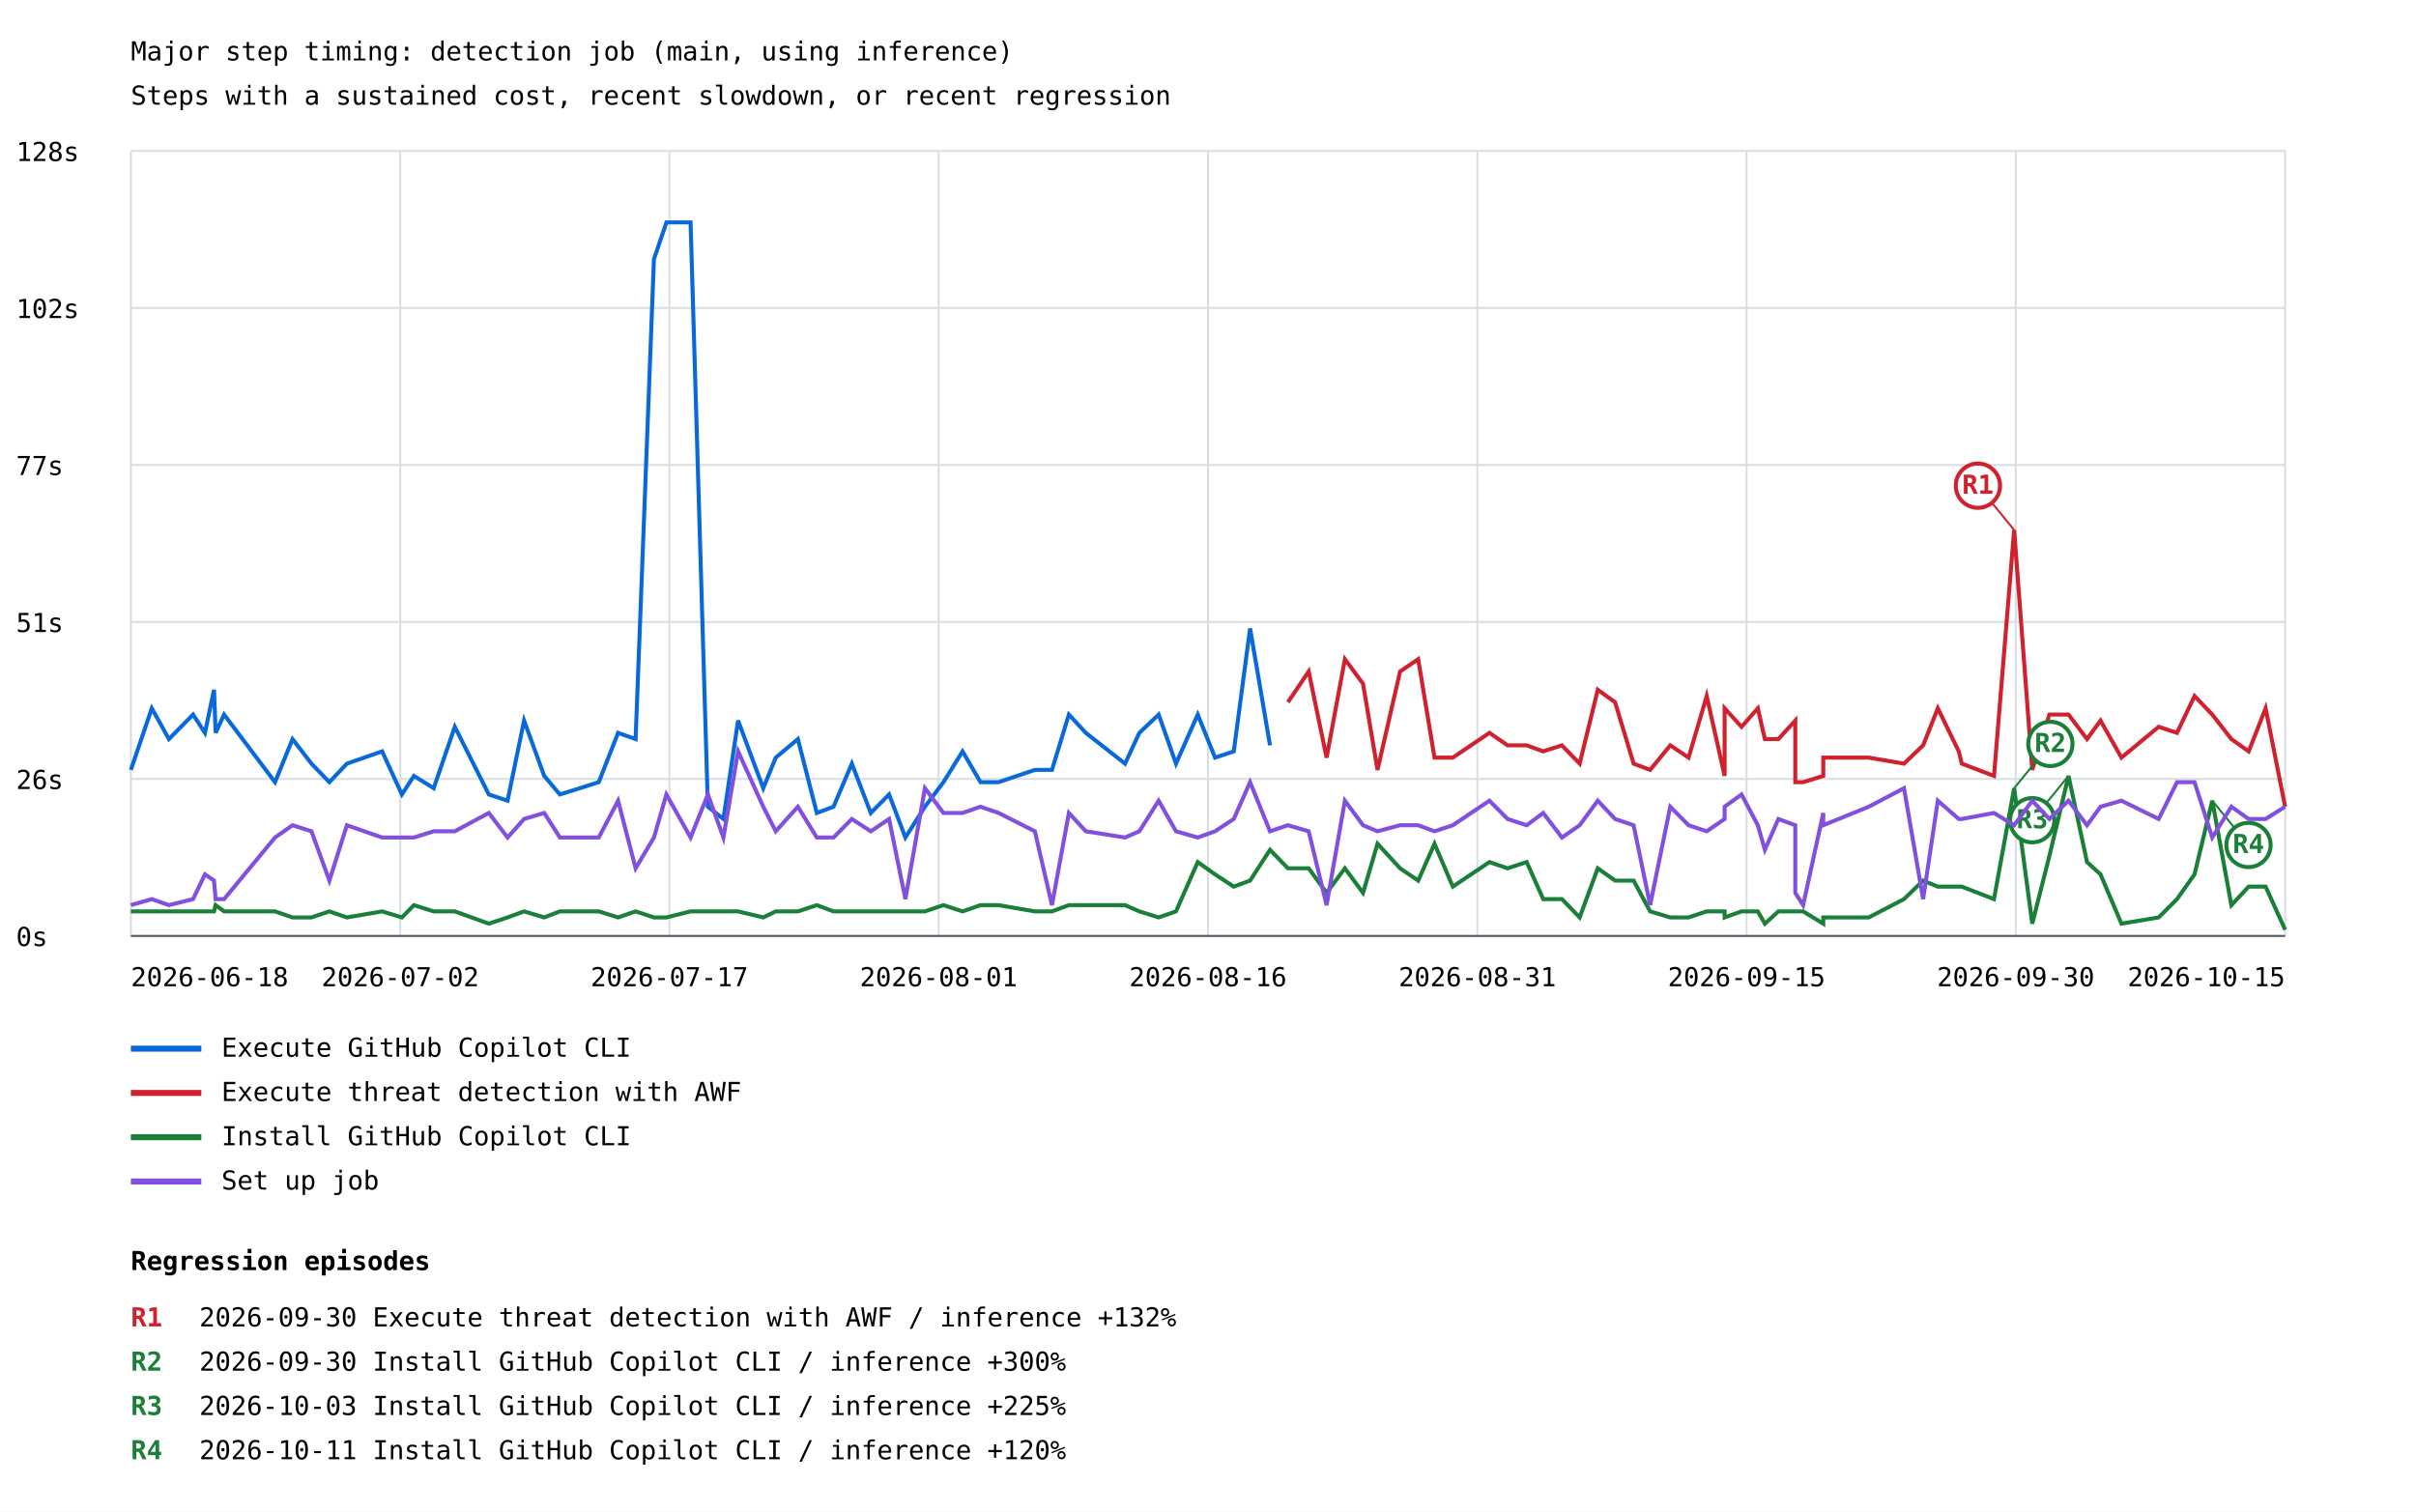
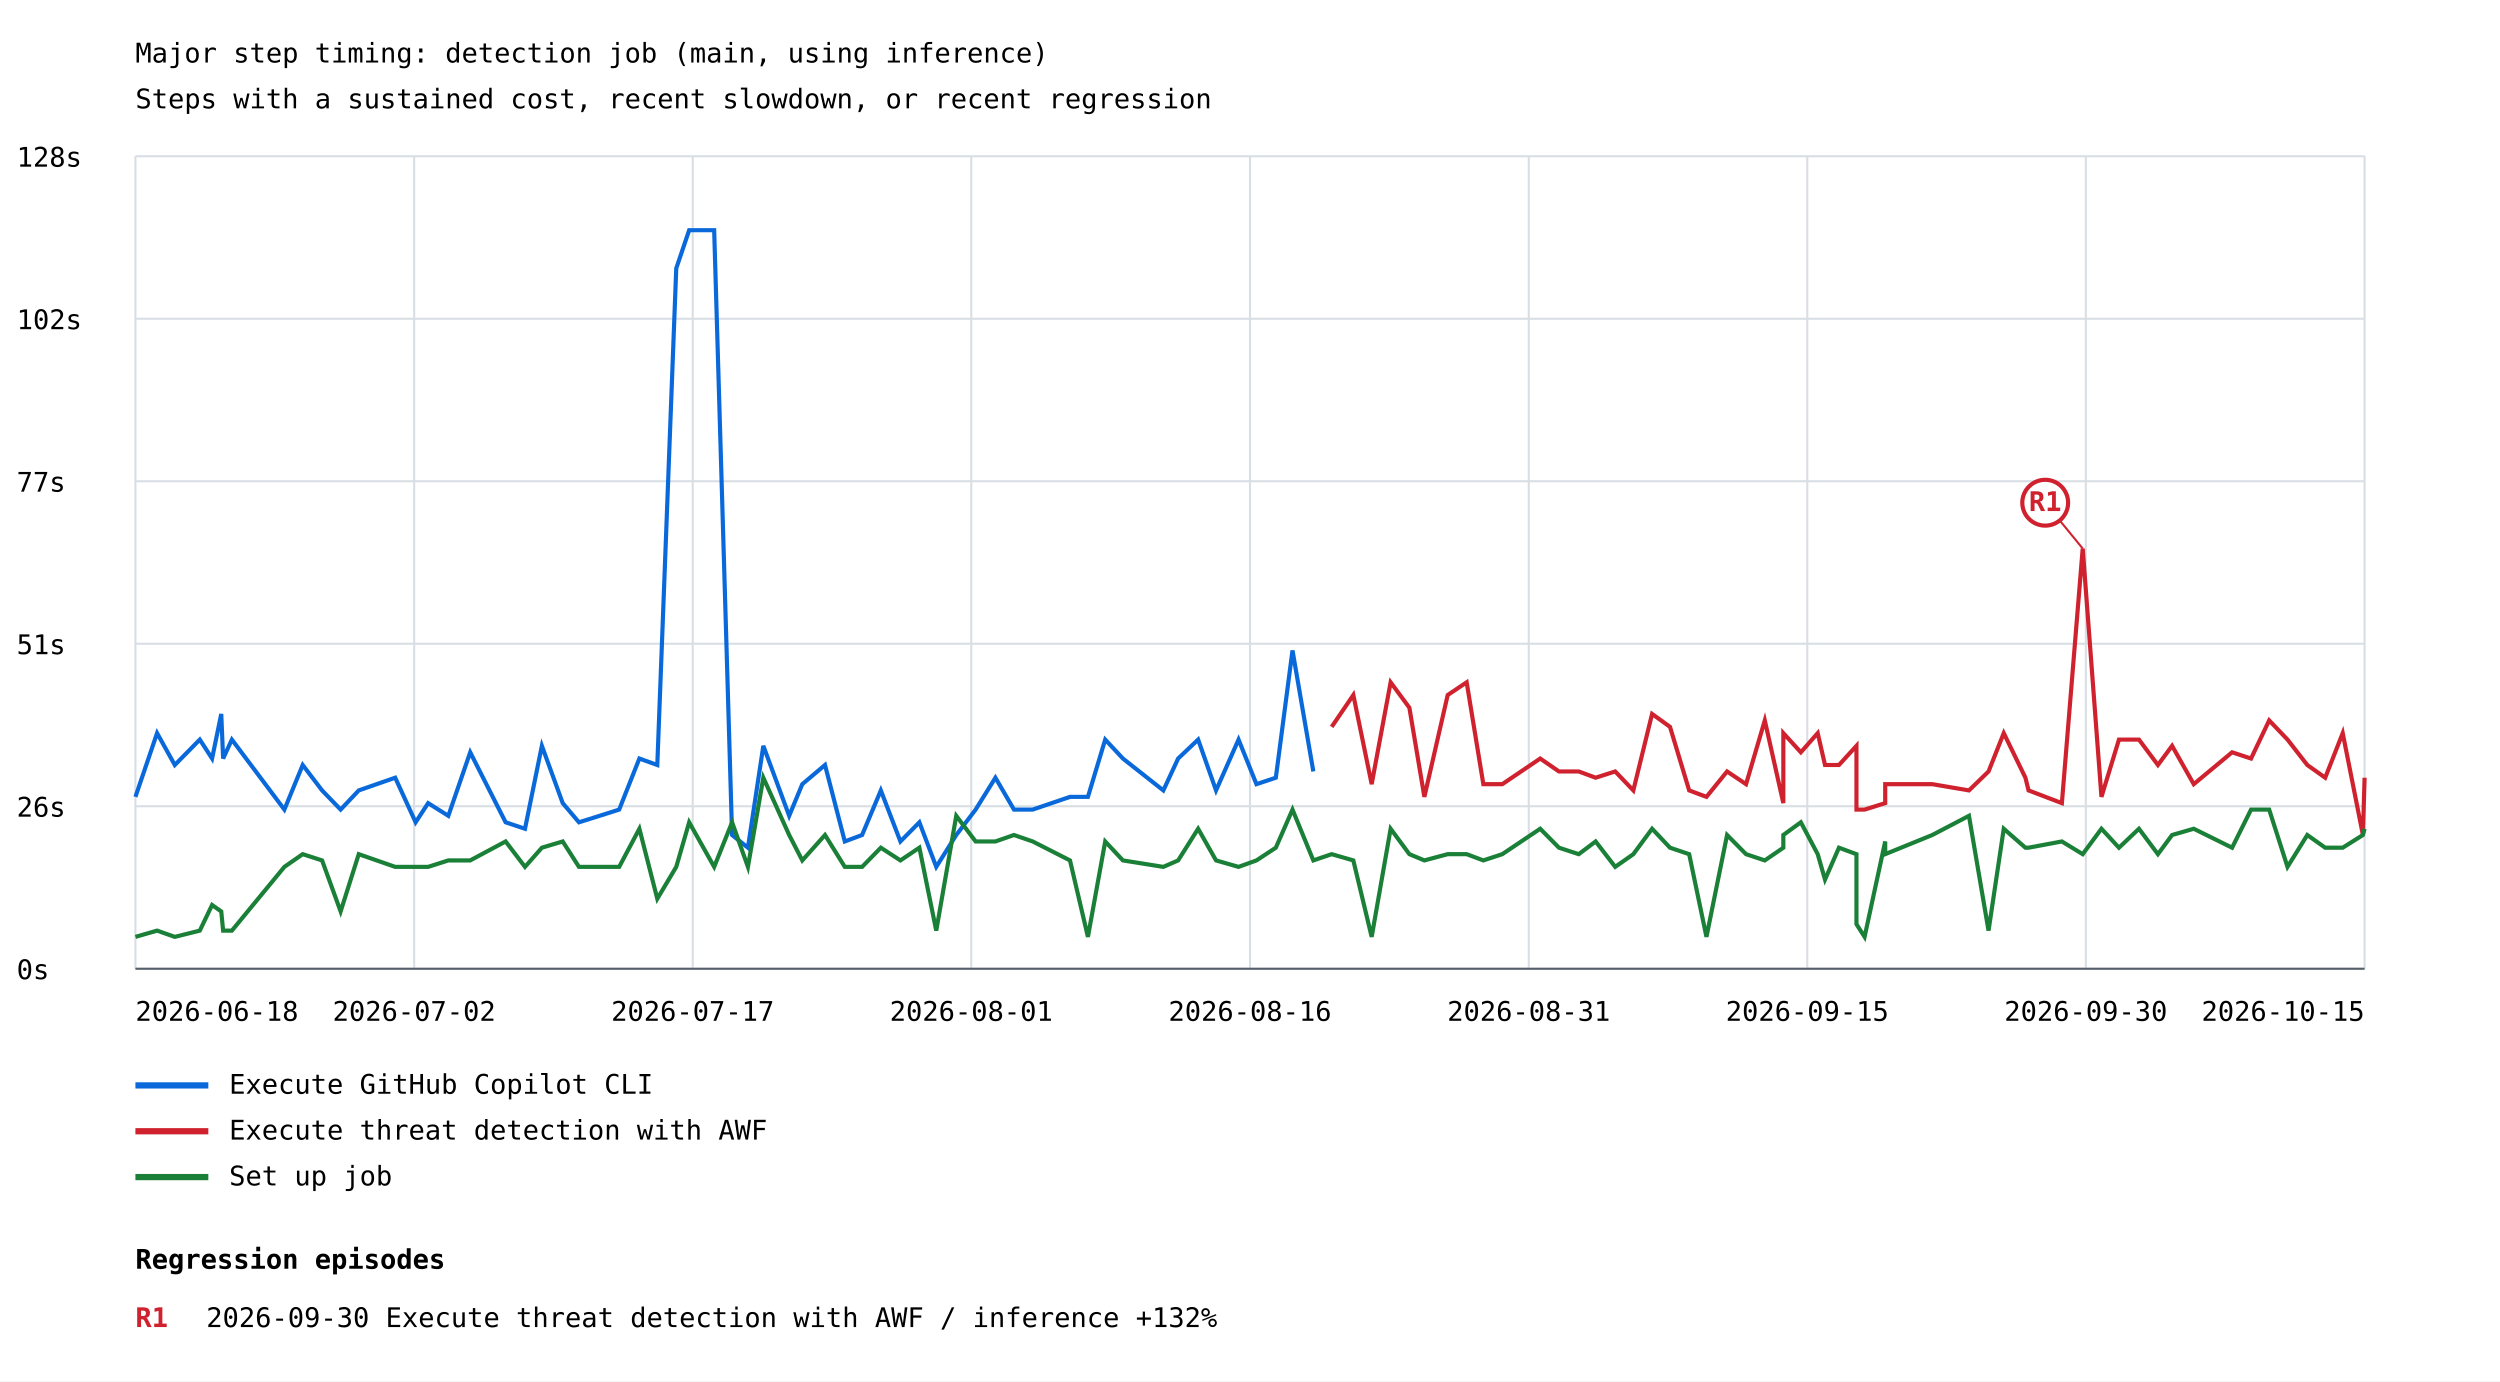
- <svg xmlns="http://www.w3.org/2000/svg" width="1200" height="751" viewBox="0 0 1200 751">
+ <svg xmlns="http://www.w3.org/2000/svg" width="1200" height="663" viewBox="0 0 1200 663">
  <rect width="100%" height="100%" fill="white" />
  <style>text{font-family:ui-monospace,monospace;font-size:13px}.axis{stroke:#57606a;stroke-width:1}.grid{stroke:#d8dee4;stroke-width:1}</style>
  <text x="65" y="30" font-size="20">Major step timing: detection job (main, using inference)</text>
  <text x="65" y="52">Steps with a sustained cost, recent slowdown, or recent regression</text>
  <line class="grid" x1="65" y1="465.0" x2="1135" y2="465.0" />
  <text x="8" y="470.0">0s</text>
  <line class="grid" x1="65" y1="387.0" x2="1135" y2="387.0" />
  <text x="8" y="392.0">26s</text>
  <line class="grid" x1="65" y1="309.0" x2="1135" y2="309.0" />
  <text x="8" y="314.0">51s</text>
  <line class="grid" x1="65" y1="231.0" x2="1135" y2="231.0" />
  <text x="8" y="236.0">77s</text>
  <line class="grid" x1="65" y1="153.0" x2="1135" y2="153.0" />
  <text x="8" y="158.0">102s</text>
  <line class="grid" x1="65" y1="75.0" x2="1135" y2="75.0" />
  <text x="8" y="80.0">128s</text>
  <line class="grid" x1="65.0" y1="75" x2="65.0" y2="465" />
  <line class="grid" x1="198.8" y1="75" x2="198.8" y2="465" />
  <line class="grid" x1="332.5" y1="75" x2="332.5" y2="465" />
  <line class="grid" x1="466.2" y1="75" x2="466.2" y2="465" />
  <line class="grid" x1="600.0" y1="75" x2="600.0" y2="465" />
  <line class="grid" x1="733.8" y1="75" x2="733.8" y2="465" />
  <line class="grid" x1="867.5" y1="75" x2="867.5" y2="465" />
  <line class="grid" x1="1001.2" y1="75" x2="1001.2" y2="465" />
  <line class="grid" x1="1135.0" y1="75" x2="1135.0" y2="465" />
-   <polyline points="65.0,382.5 75.4,351.9 83.9,367.2 95.9,355.0 101.8,364.1 106.3,342.7 107.1,364.1 111.3,355.0 136.6,388.6 145.3,367.2 154.7,379.4 163.6,388.6 172.3,379.4 189.8,373.3 199.6,394.7 205.6,385.5 215.4,391.6 225.9,361.1 242.8,394.7 252.1,397.8 260.3,358.0 270.3,385.5 278.1,394.7 288.0,391.6 297.4,388.6 307.0,364.1 315.7,367.2 324.8,128.8 331.0,110.5 343.0,110.5 351.6,400.8 359.3,406.9 366.6,358.0 379.1,391.6 385.3,376.4 396.3,367.2 405.7,403.9 414.0,400.8 423.1,379.4 432.5,403.9 441.6,394.7 449.7,416.1 459.4,400.8 468.6,388.6 478.1,373.3 487.0,388.6 496.0,388.6 514.0,382.5 522.5,382.5 530.9,355.0 539.3,364.1 558.8,379.4 565.9,364.1 575.5,355.0 584.1,379.4 594.9,355.0 603.5,376.4 612.8,373.3 620.9,312.2 630.8,370.3" fill="none" stroke="#0969da" stroke-width="2" />
+   <polyline points="65.0,382.5 75.4,351.9 83.9,367.2 95.9,355.0 101.8,364.1 106.2,342.7 107.1,364.1 111.3,355.0 136.5,388.6 145.3,367.2 154.6,379.4 163.5,388.6 172.2,379.4 189.7,373.3 199.5,394.7 205.5,385.5 215.2,391.6 225.7,361.1 242.7,394.7 252.0,397.8 260.1,358.0 270.1,385.5 277.9,394.7 287.8,391.6 297.2,388.6 306.9,364.1 315.5,367.2 324.6,128.8 330.8,110.5 342.8,110.5 351.4,400.8 359.0,406.9 366.4,358.0 378.8,391.6 385.1,376.4 396.0,367.2 405.5,403.9 413.8,400.8 422.8,379.4 432.2,403.9 441.3,394.7 449.4,416.1 459.0,400.8 468.3,388.6 477.8,373.3 486.7,388.6 495.7,388.6 513.6,382.5 522.2,382.5 530.5,355.0 539.0,364.1 558.4,379.4 565.5,364.1 575.1,355.0 583.7,379.4 594.5,355.0 603.1,376.4 612.4,373.3 620.4,312.2 630.4,370.3" fill="none" stroke="#0969da" stroke-width="2" />
  <line x1="65" y1="521" x2="100" y2="521" stroke="#0969da" stroke-width="3" />
  <text x="110" y="525">Execute GitHub Copilot CLI</text>
-   <polyline points="639.7,348.9 650.0,333.6 658.9,376.4 668.0,327.5 677.0,339.7 684.2,382.5 695.4,333.6 704.4,327.5 712.5,376.4 721.6,376.4 739.8,364.1 748.8,370.3 758.3,370.3 766.5,373.3 775.8,370.3 784.6,379.4 793.6,342.7 802.2,348.9 811.4,379.4 819.6,382.5 829.6,370.3 838.7,376.4 847.7,345.8 856.6,385.5 856.6,351.9 865.0,361.1 873.1,351.9 876.6,367.2 883.3,367.2 891.7,358.0 891.7,388.6 895.6,388.6 905.6,385.5 905.6,376.4 928.2,376.4 945.7,379.4 955.2,370.3 962.5,351.9 972.9,373.3 974.4,379.4 990.4,385.5 1000.4,263.3 1009.4,382.5 1017.9,355.0 1027.4,355.0 1036.6,367.2 1043.3,358.0 1053.7,376.4 1072.2,361.1 1081.3,364.1 1090.0,345.8 1098.8,355.0 1108.3,367.2 1116.9,373.3 1125.3,351.9 1135.0,400.8" fill="none" stroke="#cf222e" stroke-width="2" />
-   <line x1="1000.4" y1="263.3" x2="982.4" y2="241.3" stroke="#cf222e" stroke-width="1" />
-   <circle cx="982.4" cy="241.3" r="11" fill="white" stroke="#cf222e" stroke-width="2" />
-   <text x="982.4" y="245.3" fill="#cf222e" font-size="10" font-weight="bold" text-anchor="middle">R1</text>
+   <polyline points="639.2,348.9 649.6,333.6 658.4,376.4 667.5,327.5 676.5,339.7 683.7,382.5 694.9,333.6 704.0,327.5 712.0,376.4 721.1,376.4 739.3,364.1 748.3,370.3 757.8,370.3 765.9,373.3 775.3,370.3 784.0,379.4 793.0,342.7 801.6,348.9 810.8,379.4 819.1,382.5 829.0,370.3 838.1,376.4 847.1,345.8 856.0,385.5 856.0,351.9 864.4,361.1 872.5,351.9 876.0,367.2 882.7,367.2 891.1,358.0 891.1,388.6 895.0,388.6 904.9,385.5 904.9,376.4 927.5,376.4 945.1,379.4 954.5,370.3 961.8,351.9 972.2,373.3 973.7,379.4 989.7,385.5 999.7,263.3 1008.7,382.5 1017.1,355.0 1026.7,355.0 1035.8,367.2 1042.6,358.0 1053.0,376.4 1071.4,361.1 1080.5,364.1 1089.2,345.8 1098.0,355.0 1107.5,367.2 1116.1,373.3 1124.5,351.9 1134.2,400.8 1135.0,373.3" fill="none" stroke="#cf222e" stroke-width="2" />
+   <line x1="999.7" y1="263.3" x2="981.7" y2="241.3" stroke="#cf222e" stroke-width="1" />
+   <circle cx="981.7" cy="241.3" r="11" fill="white" stroke="#cf222e" stroke-width="2" />
+   <text x="981.7" y="245.3" fill="#cf222e" font-size="10" font-weight="bold" text-anchor="middle">R1</text>
  <line x1="65" y1="543" x2="100" y2="543" stroke="#cf222e" stroke-width="3" />
  <text x="110" y="547">Execute threat detection with AWF</text>
-   <polyline points="65.0,452.8 75.4,452.8 83.9,452.8 95.9,452.8 101.8,452.8 106.3,452.8 107.1,449.7 111.3,452.8 136.6,452.8 145.3,455.8 154.7,455.8 163.6,452.8 172.3,455.8 189.8,452.8 199.6,455.8 205.6,449.7 215.4,452.8 225.9,452.8 242.8,458.9 252.1,455.8 260.3,452.8 270.3,455.8 278.1,452.8 288.0,452.8 297.4,452.8 307.0,455.8 315.7,452.8 324.8,455.8 331.0,455.8 343.0,452.8 351.6,452.8 359.3,452.8 366.6,452.8 379.1,455.8 385.3,452.8 396.3,452.8 405.7,449.7 414.0,452.8 423.1,452.8 432.5,452.8 441.6,452.8 449.7,452.8 459.4,452.8 468.6,449.7 478.1,452.8 487.0,449.7 496.0,449.7 514.0,452.8 522.5,452.8 530.9,449.7 539.3,449.7 558.8,449.7 565.9,452.8 575.5,455.8 584.1,452.8 594.9,428.3 603.5,434.4 612.8,440.5 620.9,437.5 630.8,422.2 639.7,431.4 650.0,431.4 658.9,443.6 668.0,431.4 677.0,443.6 684.2,419.2 695.4,431.4 704.4,437.5 712.5,419.2 721.6,440.5 739.8,428.3 748.8,431.4 758.3,428.3 766.5,446.7 775.8,446.7 784.6,455.8 793.6,431.4 802.2,437.5 811.4,437.5 819.6,452.8 829.6,455.8 838.7,455.8 847.7,452.8 856.6,452.8 856.6,455.8 865.0,452.8 873.1,452.8 876.6,458.9 883.3,452.8 891.7,452.8 891.7,452.8 895.6,452.8 905.6,458.9 905.6,455.8 928.2,455.8 945.7,446.7 955.2,437.5 962.5,440.5 972.9,440.5 974.4,440.5 990.4,446.7 1000.4,391.6 1009.4,458.9 1017.9,425.3 1027.4,385.5 1036.6,428.3 1043.3,434.4 1053.7,458.9 1072.2,455.8 1081.3,446.7 1090.0,434.4 1098.8,397.8 1108.3,449.7 1116.9,440.5 1125.3,440.5 1135.0,461.9" fill="none" stroke="#1a7f37" stroke-width="2" />
-   <line x1="1000.4" y1="391.6" x2="1018.4" y2="369.6" stroke="#1a7f37" stroke-width="1" />
-   <circle cx="1018.4" cy="369.6" r="11" fill="white" stroke="#1a7f37" stroke-width="2" />
-   <text x="1018.4" y="373.6" fill="#1a7f37" font-size="10" font-weight="bold" text-anchor="middle">R2</text>
-   <line x1="1027.4" y1="385.5" x2="1009.4" y2="407.5" stroke="#1a7f37" stroke-width="1" />
-   <circle cx="1009.4" cy="407.5" r="11" fill="white" stroke="#1a7f37" stroke-width="2" />
-   <text x="1009.4" y="411.5" fill="#1a7f37" font-size="10" font-weight="bold" text-anchor="middle">R3</text>
-   <line x1="1098.8" y1="397.8" x2="1116.8" y2="419.8" stroke="#1a7f37" stroke-width="1" />
-   <circle cx="1116.8" cy="419.8" r="11" fill="white" stroke="#1a7f37" stroke-width="2" />
-   <text x="1116.8" y="423.8" fill="#1a7f37" font-size="10" font-weight="bold" text-anchor="middle">R4</text>
+   <polyline points="65.0,449.7 75.4,446.7 83.9,449.7 95.9,446.7 101.8,434.4 106.2,437.5 107.1,446.7 111.3,446.7 136.5,416.1 145.3,410.0 154.6,413.0 163.5,437.5 172.2,410.0 189.7,416.1 199.5,416.1 205.5,416.1 215.2,413.0 225.7,413.0 242.7,403.9 252.0,416.1 260.1,406.9 270.1,403.9 277.9,416.1 287.8,416.1 297.2,416.1 306.9,397.8 315.5,431.4 324.6,416.1 330.8,394.7 342.8,416.1 351.4,394.7 359.0,416.1 366.4,373.3 378.8,400.8 385.1,413.0 396.0,400.8 405.5,416.1 413.8,416.1 422.8,406.9 432.2,413.0 441.3,406.9 449.4,446.7 459.0,391.6 468.3,403.9 477.8,403.9 486.7,400.8 495.7,403.9 513.6,413.0 522.2,449.7 530.5,403.9 539.0,413.0 558.4,416.1 565.5,413.0 575.1,397.8 583.7,413.0 594.5,416.1 603.1,413.0 612.4,406.9 620.4,388.6 630.4,413.0 639.2,410.0 649.6,413.0 658.4,449.7 667.5,397.8 676.5,410.0 683.7,413.0 694.9,410.0 704.0,410.0 712.0,413.0 721.1,410.0 739.3,397.8 748.3,406.9 757.8,410.0 765.9,403.9 775.3,416.1 784.0,410.0 793.0,397.8 801.6,406.9 810.8,410.0 819.1,449.7 829.0,400.8 838.1,410.0 847.1,413.0 856.0,406.9 856.0,400.8 864.4,394.7 872.5,410.0 876.0,422.2 882.7,406.9 891.1,410.0 891.1,443.6 895.0,449.7 904.9,403.9 904.9,410.0 927.5,400.8 945.1,391.6 954.5,446.7 961.8,397.8 972.2,406.9 973.7,406.9 989.7,403.9 999.7,410.0 1008.7,397.8 1017.1,406.9 1026.7,397.8 1035.8,410.0 1042.6,400.8 1053.0,397.8 1071.4,406.9 1080.5,388.6 1089.2,388.6 1098.0,416.1 1107.5,400.8 1116.1,406.9 1124.5,406.9 1134.2,400.8 1135.0,397.8" fill="none" stroke="#1a7f37" stroke-width="2" />
  <line x1="65" y1="565" x2="100" y2="565" stroke="#1a7f37" stroke-width="3" />
-   <text x="110" y="569">Install GitHub Copilot CLI</text>
-   <polyline points="65.0,449.7 75.4,446.7 83.9,449.7 95.9,446.7 101.8,434.4 106.3,437.5 107.1,446.7 111.3,446.7 136.6,416.1 145.3,410.0 154.7,413.0 163.6,437.5 172.3,410.0 189.8,416.1 199.6,416.1 205.6,416.1 215.4,413.0 225.9,413.0 242.8,403.9 252.1,416.1 260.3,406.9 270.3,403.9 278.1,416.1 288.0,416.1 297.4,416.1 307.0,397.8 315.7,431.4 324.8,416.1 331.0,394.7 343.0,416.1 351.6,394.7 359.3,416.1 366.6,373.3 379.1,400.8 385.3,413.0 396.3,400.8 405.7,416.1 414.0,416.1 423.1,406.9 432.5,413.0 441.6,406.9 449.7,446.7 459.4,391.6 468.6,403.9 478.1,403.9 487.0,400.8 496.0,403.9 514.0,413.0 522.5,449.7 530.9,403.9 539.3,413.0 558.8,416.1 565.9,413.0 575.5,397.8 584.1,413.0 594.9,416.1 603.5,413.0 612.8,406.9 620.9,388.6 630.8,413.0 639.7,410.0 650.0,413.0 658.9,449.7 668.0,397.8 677.0,410.0 684.2,413.0 695.4,410.0 704.4,410.0 712.5,413.0 721.6,410.0 739.8,397.8 748.8,406.9 758.3,410.0 766.5,403.9 775.8,416.1 784.6,410.0 793.6,397.8 802.2,406.9 811.4,410.0 819.6,449.7 829.6,400.8 838.7,410.0 847.7,413.0 856.6,406.9 856.6,400.8 865.0,394.7 873.1,410.0 876.6,422.2 883.3,406.9 891.7,410.0 891.7,443.6 895.6,449.7 905.6,403.9 905.6,410.0 928.2,400.8 945.7,391.6 955.2,446.7 962.5,397.8 972.9,406.9 974.4,406.9 990.4,403.9 1000.4,410.0 1009.4,397.8 1017.9,406.9 1027.4,397.8 1036.6,410.0 1043.3,400.8 1053.7,397.8 1072.2,406.9 1081.3,388.6 1090.0,388.6 1098.8,416.1 1108.3,400.8 1116.9,406.9 1125.3,406.9 1135.0,400.8" fill="none" stroke="#8250df" stroke-width="2" />
-   <line x1="65" y1="587" x2="100" y2="587" stroke="#8250df" stroke-width="3" />
-   <text x="110" y="591">Set up job</text>
+   <text x="110" y="569">Set up job</text>
  <text x="65.0" y="490" text-anchor="start">2026-06-18</text>
  <text x="198.8" y="490" text-anchor="middle">2026-07-02</text>
  <text x="332.5" y="490" text-anchor="middle">2026-07-17</text>
  <text x="466.2" y="490" text-anchor="middle">2026-08-01</text>
  <text x="600.0" y="490" text-anchor="middle">2026-08-16</text>
  <text x="733.8" y="490" text-anchor="middle">2026-08-31</text>
  <text x="867.5" y="490" text-anchor="middle">2026-09-15</text>
  <text x="1001.2" y="490" text-anchor="middle">2026-09-30</text>
  <text x="1135.0" y="490" text-anchor="end">2026-10-15</text>
  <line class="axis" x1="65" y1="465" x2="1135" y2="465" />
-   <text x="65" y="631" font-size="16" font-weight="bold">Regression episodes</text>
-   <text x="65" y="659" fill="#cf222e" font-weight="bold">R1</text>
-   <text x="99" y="659">2026-09-30  Execute threat detection with AWF / inference  +132%</text>
-   <text x="65" y="681" fill="#1a7f37" font-weight="bold">R2</text>
-   <text x="99" y="681">2026-09-30  Install GitHub Copilot CLI / inference  +300%</text>
-   <text x="65" y="703" fill="#1a7f37" font-weight="bold">R3</text>
-   <text x="99" y="703">2026-10-03  Install GitHub Copilot CLI / inference  +225%</text>
-   <text x="65" y="725" fill="#1a7f37" font-weight="bold">R4</text>
-   <text x="99" y="725">2026-10-11  Install GitHub Copilot CLI / inference  +120%</text>
+   <text x="65" y="609" font-size="16" font-weight="bold">Regression episodes</text>
+   <text x="65" y="637" fill="#cf222e" font-weight="bold">R1</text>
+   <text x="99" y="637">2026-09-30  Execute threat detection with AWF / inference  +132%</text>
</svg>
